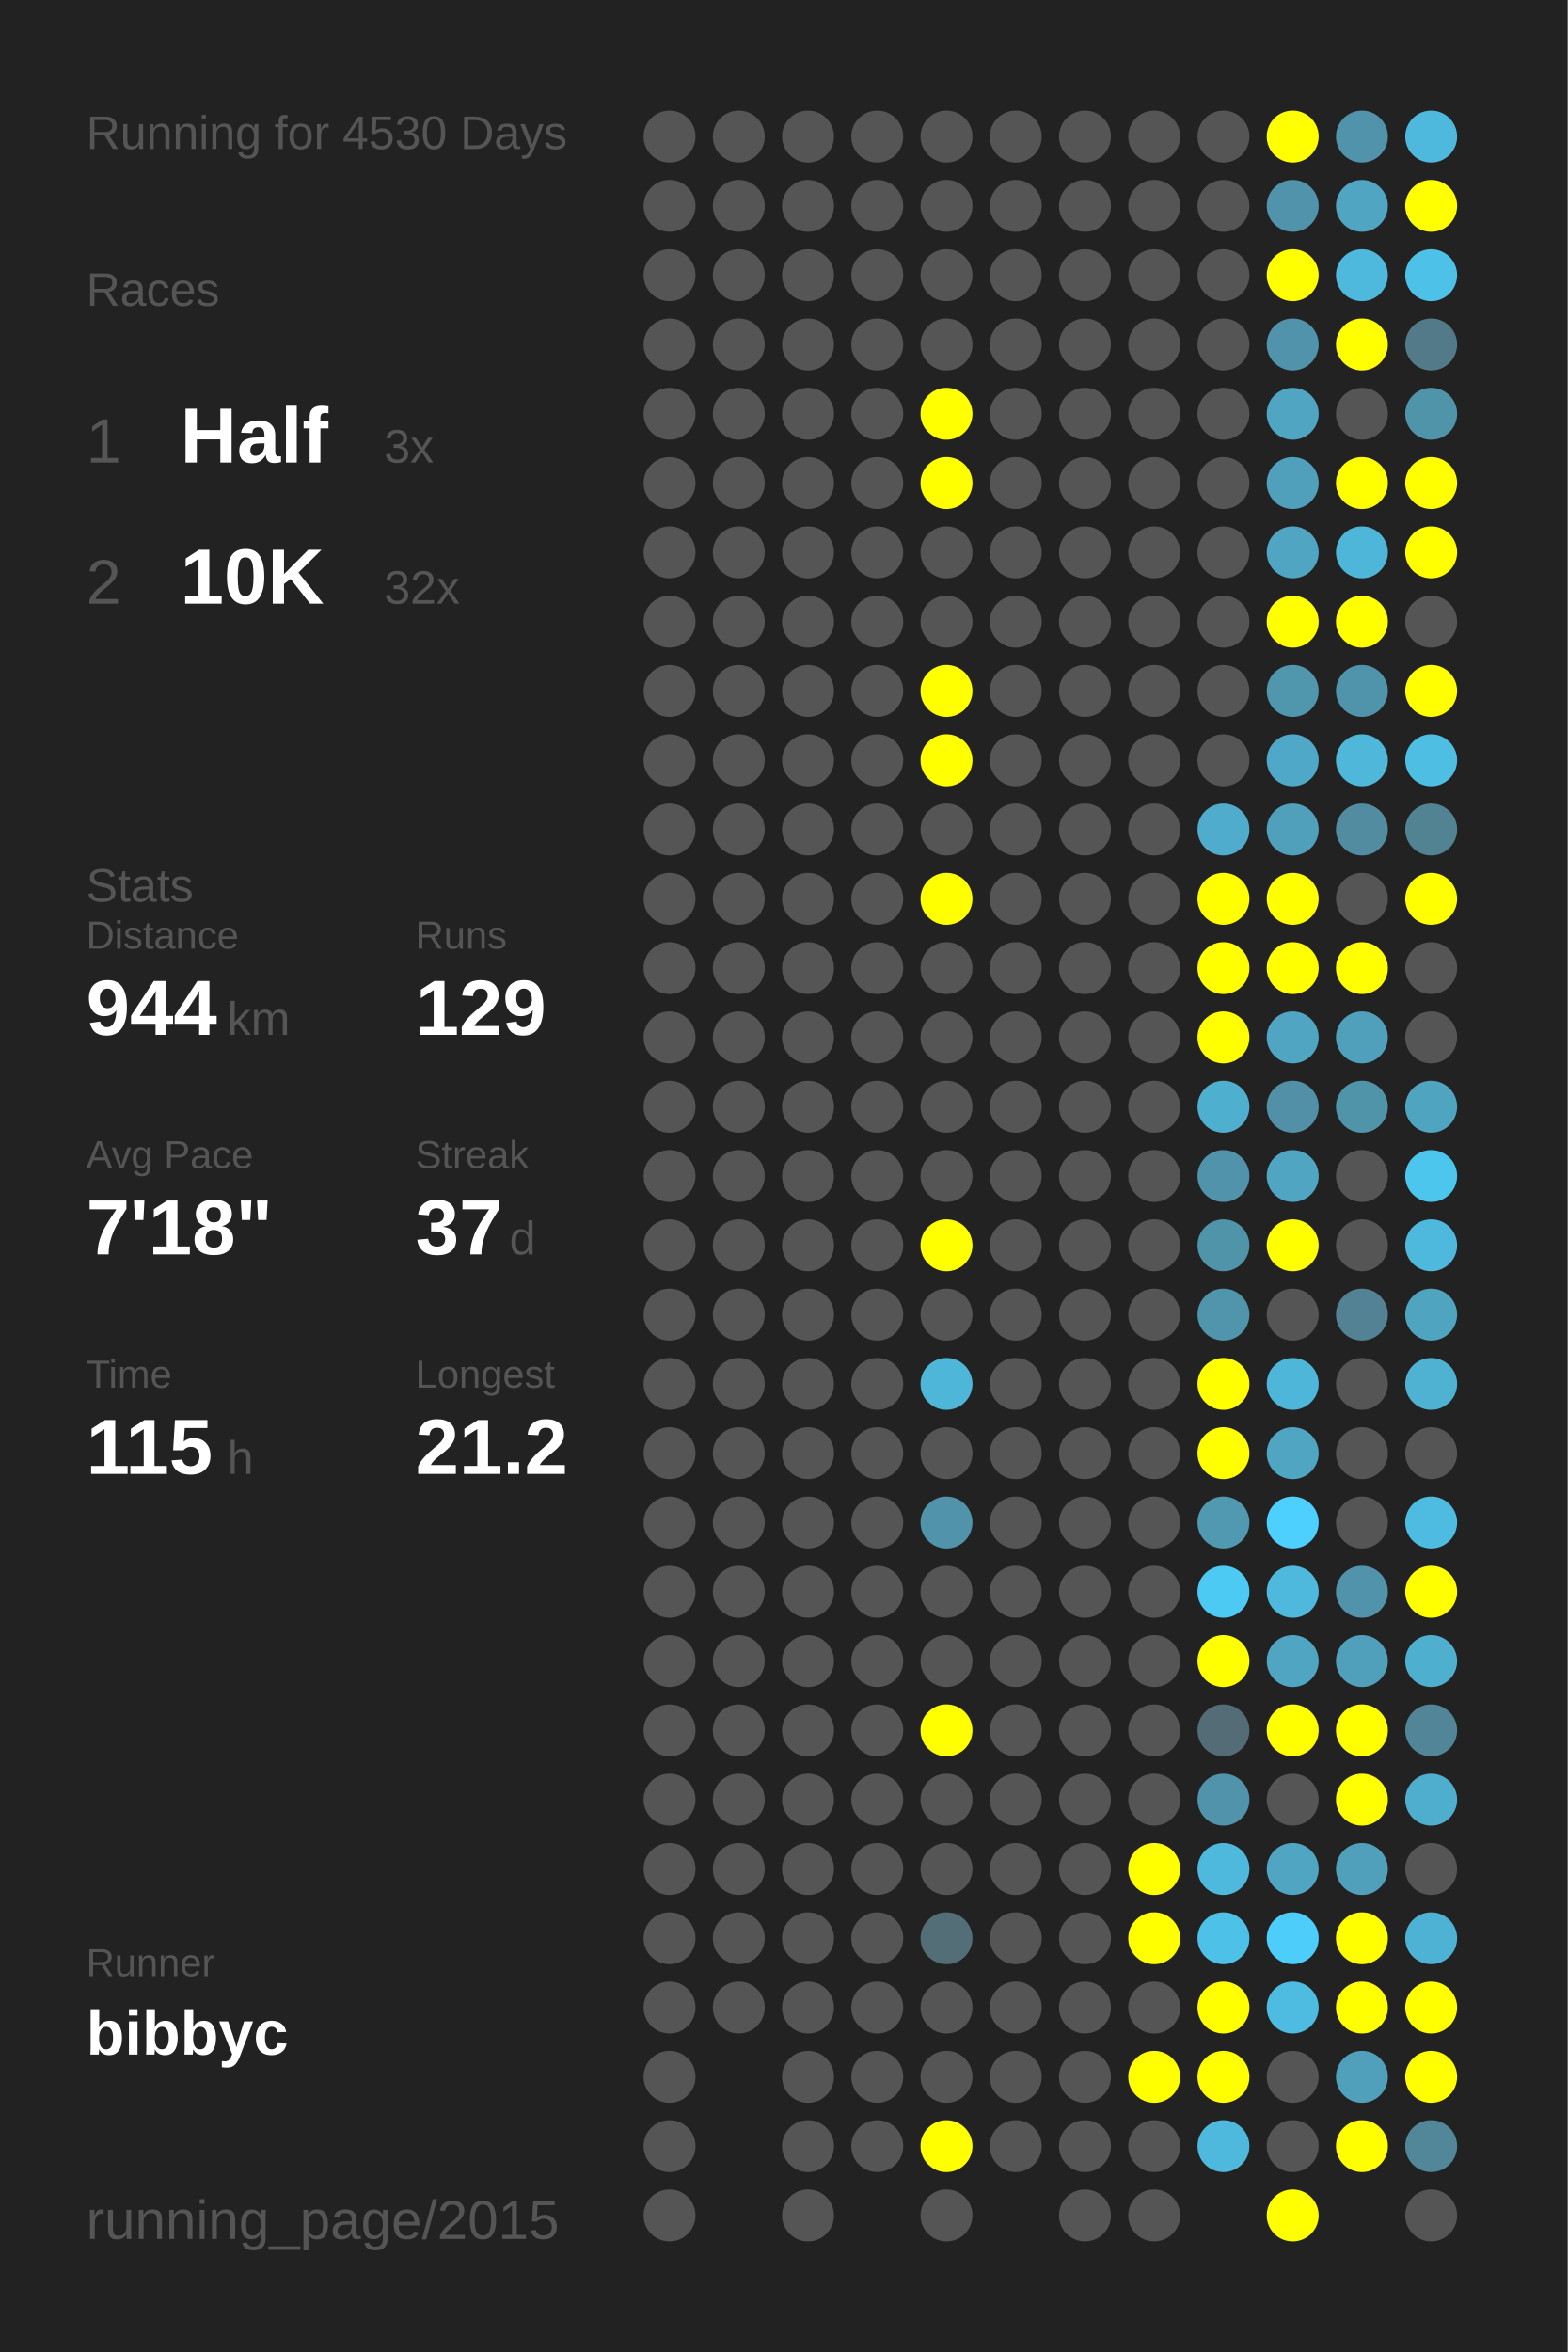
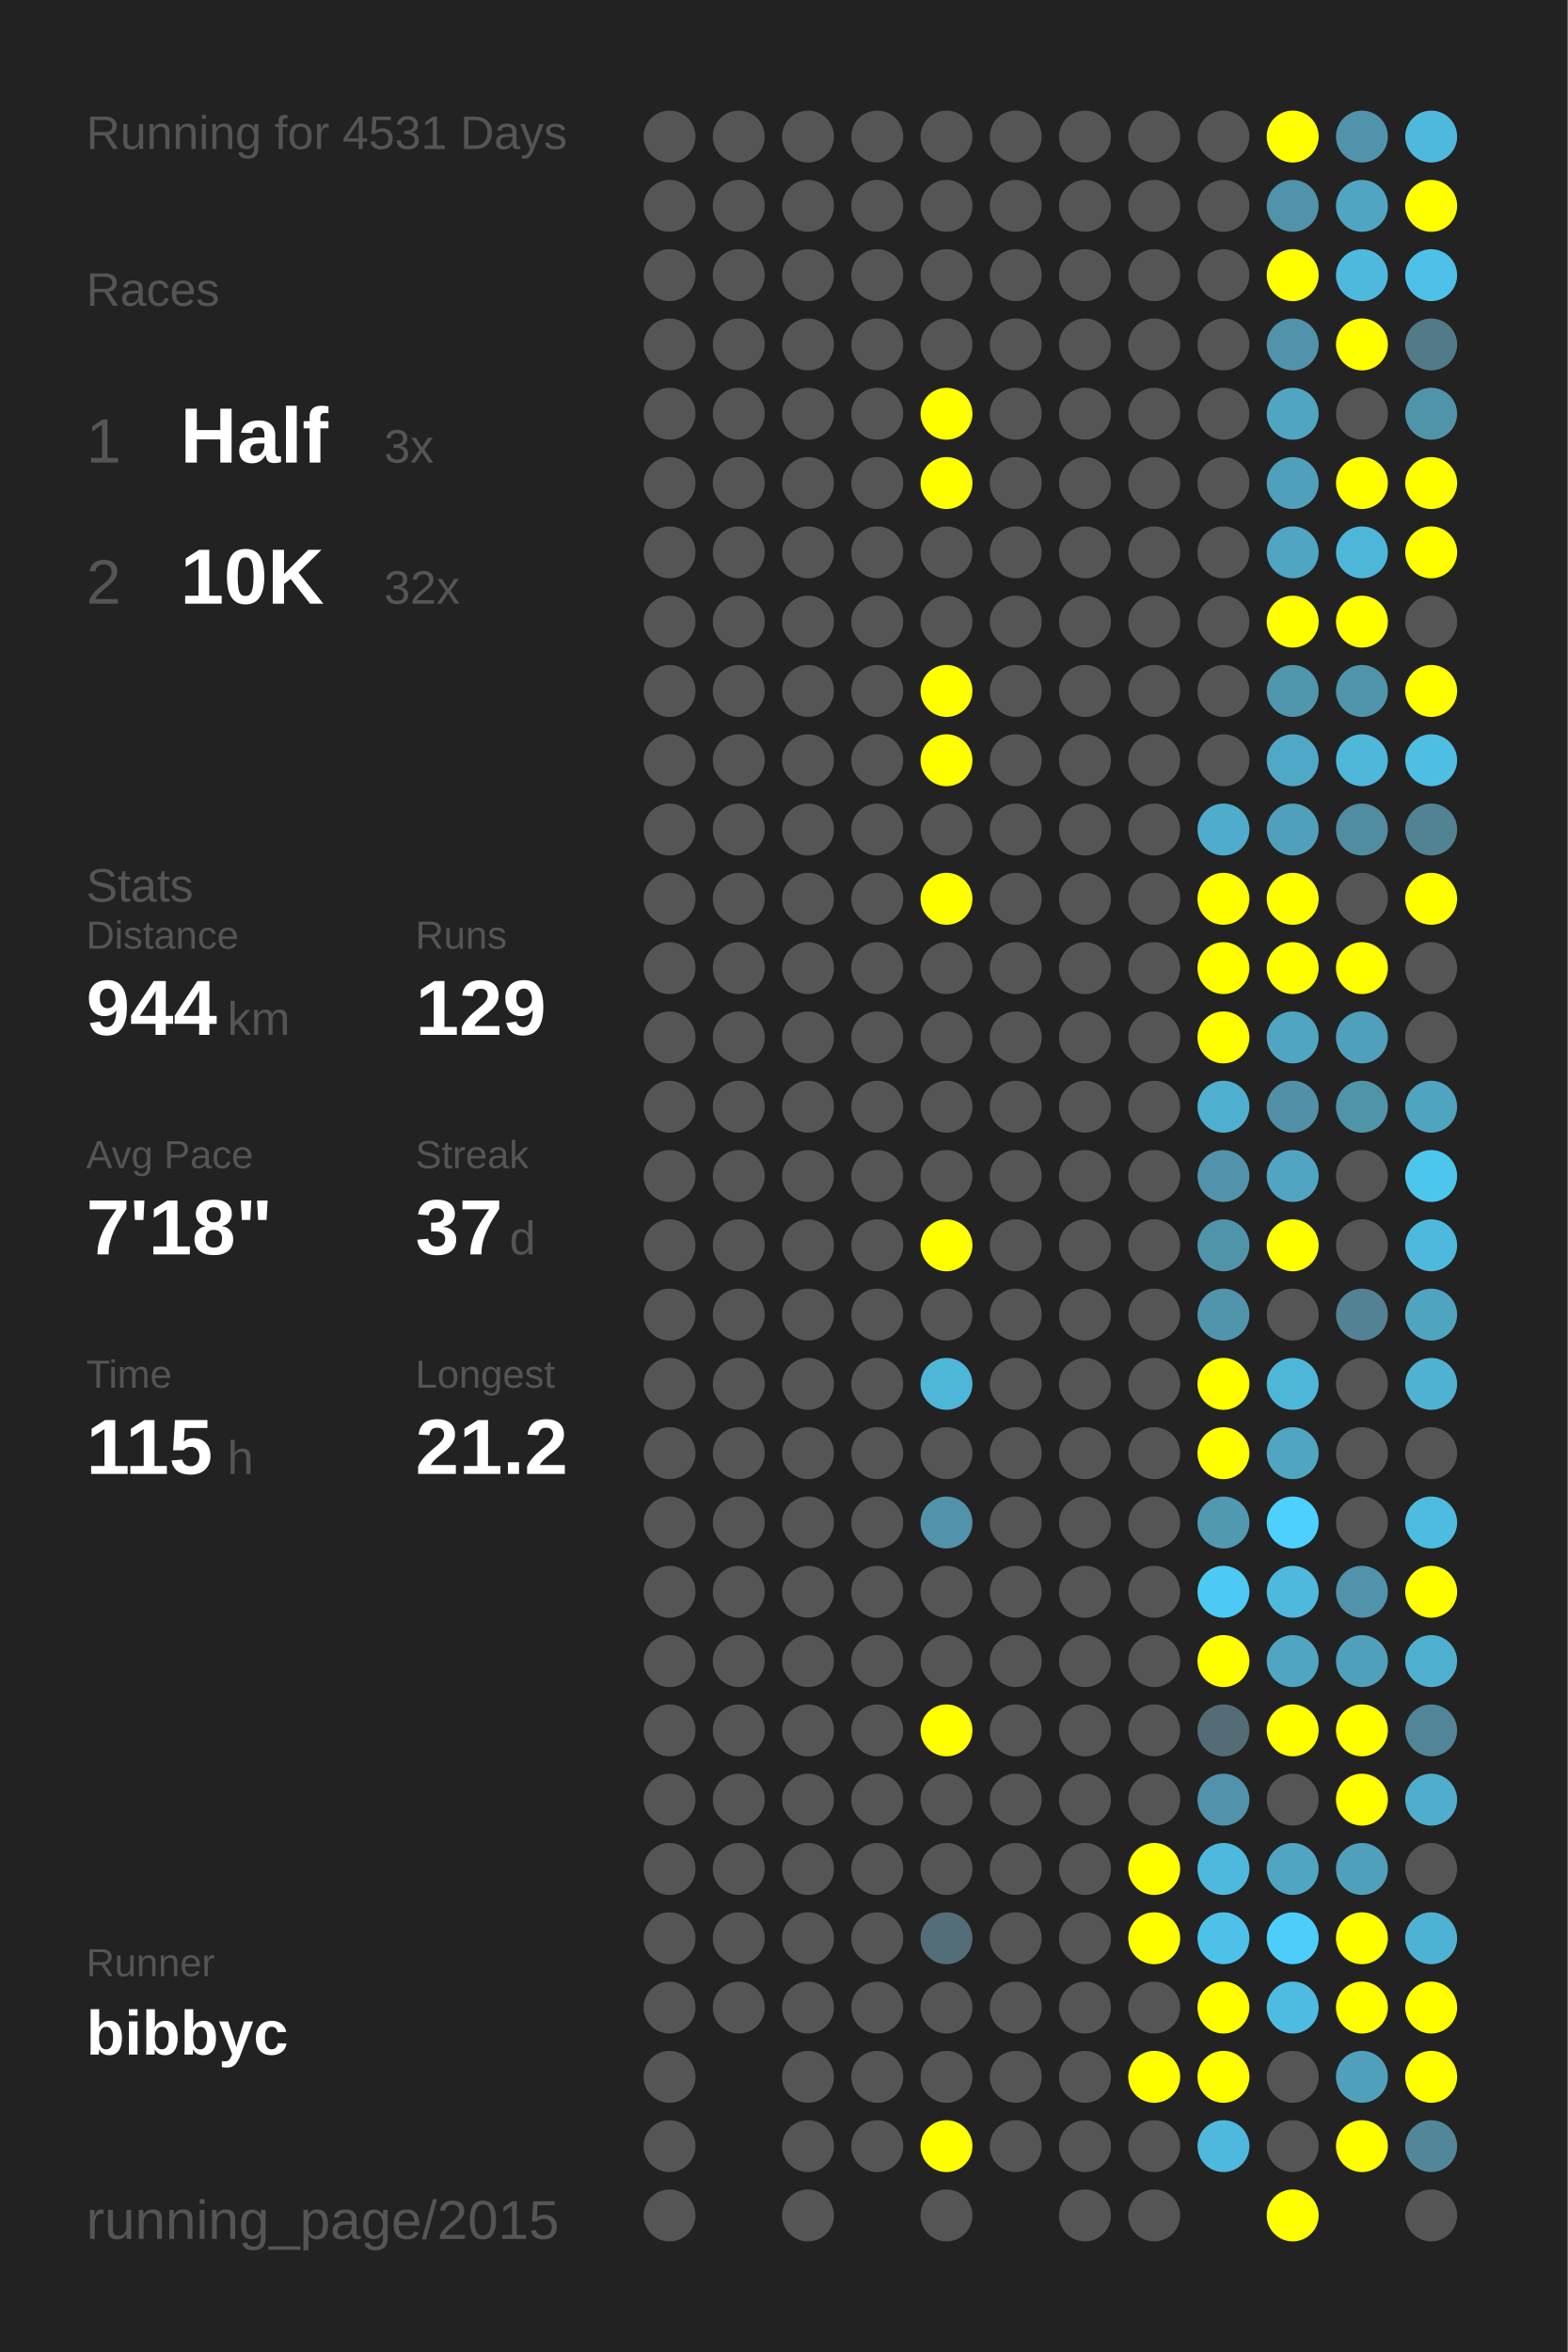
<svg xmlns="http://www.w3.org/2000/svg" baseProfile="full" height="300mm" version="1.1" viewBox="0,0,200,300" width="200mm">
  <defs />
  <rect fill="#222222" height="300" width="200" x="0" y="0" />
-   <text fill="#555555" style="font-size:6px; font-family:Arial;" x="11" y="19">Running for 4530 Days</text>
+   <text fill="#555555" style="font-size:6px; font-family:Arial;" x="11" y="19">Running for 4531 Days</text>
  <text fill="#555555" style="font-size:6px; font-family:Arial;" x="11" y="39">Races</text>
  <text fill="#555555" style="font-size:8px; font-family:Arial;" x="11" y="59">1</text>
  <text fill="#FFFFFF" style="font-size:10px; font-family:Arial; font-weight:bold;" x="23" y="59">Half</text>
  <text fill="#555555" style="font-size:6px; font-family:Arial;" x="49" y="59">3x</text>
  <text fill="#555555" style="font-size:8px; font-family:Arial;" x="11" y="77">2</text>
  <text fill="#FFFFFF" style="font-size:10px; font-family:Arial; font-weight:bold;" x="23" y="77">10K</text>
  <text fill="#555555" style="font-size:6px; font-family:Arial;" x="49" y="77">32x</text>
  <text fill="#555555" style="font-size:6px; font-family:Arial;" x="11" y="115">Stats</text>
  <text fill="#555555" style="font-size:5px; font-family:Arial;" x="11" y="121">Distance</text>
  <text fill="#FFFFFF" style="font-size:10px; font-family:Arial; font-weight:bold;" x="11" y="132">944</text>
  <text fill="#555555" style="font-size:6px; font-family:Arial;" x="29" y="132">km</text>
  <text fill="#555555" style="font-size:5px; font-family:Arial;" x="53" y="121">Runs</text>
  <text fill="#FFFFFF" style="font-size:10px; font-family:Arial; font-weight:bold;" x="53" y="132">129</text>
  <text fill="#555555" style="font-size:5px; font-family:Arial;" x="11" y="149">Avg Pace</text>
  <text fill="#FFFFFF" style="font-size:10px; font-family:Arial; font-weight:bold;" x="11" y="160">7'18"</text>
  <text fill="#555555" style="font-size:5px; font-family:Arial;" x="53" y="149">Streak</text>
  <text fill="#FFFFFF" style="font-size:10px; font-family:Arial; font-weight:bold;" x="53" y="160">37</text>
  <text fill="#555555" style="font-size:6px; font-family:Arial;" x="65" y="160">d</text>
  <text fill="#555555" style="font-size:5px; font-family:Arial;" x="11" y="177">Time</text>
  <text fill="#FFFFFF" style="font-size:10px; font-family:Arial; font-weight:bold;" x="11" y="188">115</text>
  <text fill="#555555" style="font-size:6px; font-family:Arial;" x="29" y="188">h</text>
  <text fill="#555555" style="font-size:5px; font-family:Arial;" x="53" y="177">Longest</text>
  <text fill="#FFFFFF" style="font-size:10px; font-family:Arial; font-weight:bold;" x="53" y="188">21.2</text>
  <text fill="#555555" style="font-size:5px; font-family:Arial;" x="11" y="252.065">Runner</text>
  <text fill="#FFFFFF" style="font-size:8px; font-family:Arial; font-weight:bold;" x="11" y="262.065">bibbyc</text>
  <text fill="#555555" style="font-size:7px; font-family:Arial;" x="11" y="285.581">running_page/2015</text>
  <circle cx="85.417" cy="17.419" fill="#555555" r="3.312" />
  <circle cx="85.417" cy="26.258" fill="#555555" r="3.312" />
  <circle cx="85.417" cy="35.097" fill="#555555" r="3.312" />
  <circle cx="85.417" cy="43.935" fill="#555555" r="3.312" />
  <circle cx="85.417" cy="52.774" fill="#555555" r="3.312" />
  <circle cx="85.417" cy="61.613" fill="#555555" r="3.312" />
  <circle cx="85.417" cy="70.452" fill="#555555" r="3.312" />
  <circle cx="85.417" cy="79.29" fill="#555555" r="3.312" />
  <circle cx="85.417" cy="88.129" fill="#555555" r="3.312" />
  <circle cx="85.417" cy="96.968" fill="#555555" r="3.312" />
  <circle cx="85.417" cy="105.806" fill="#555555" r="3.312" />
  <circle cx="85.417" cy="114.645" fill="#555555" r="3.312" />
  <circle cx="85.417" cy="123.484" fill="#555555" r="3.312" />
  <circle cx="85.417" cy="132.323" fill="#555555" r="3.312" />
  <circle cx="85.417" cy="141.161" fill="#555555" r="3.312" />
  <circle cx="85.417" cy="150" fill="#555555" r="3.312" />
  <circle cx="85.417" cy="158.839" fill="#555555" r="3.312" />
  <circle cx="85.417" cy="167.677" fill="#555555" r="3.312" />
  <circle cx="85.417" cy="176.516" fill="#555555" r="3.312" />
  <circle cx="85.417" cy="185.355" fill="#555555" r="3.312" />
  <circle cx="85.417" cy="194.194" fill="#555555" r="3.312" />
  <circle cx="85.417" cy="203.032" fill="#555555" r="3.312" />
  <circle cx="85.417" cy="211.871" fill="#555555" r="3.312" />
  <circle cx="85.417" cy="220.71" fill="#555555" r="3.312" />
  <circle cx="85.417" cy="229.548" fill="#555555" r="3.312" />
  <circle cx="85.417" cy="238.387" fill="#555555" r="3.312" />
  <circle cx="85.417" cy="247.226" fill="#555555" r="3.312" />
  <circle cx="85.417" cy="256.065" fill="#555555" r="3.312" />
  <circle cx="85.417" cy="264.903" fill="#555555" r="3.312" />
  <circle cx="85.417" cy="273.742" fill="#555555" r="3.312" />
  <circle cx="85.417" cy="282.581" fill="#555555" r="3.312" />
  <circle cx="94.25" cy="17.419" fill="#555555" r="3.312" />
  <circle cx="94.25" cy="26.258" fill="#555555" r="3.312" />
  <circle cx="94.25" cy="35.097" fill="#555555" r="3.312" />
  <circle cx="94.25" cy="43.935" fill="#555555" r="3.312" />
  <circle cx="94.25" cy="52.774" fill="#555555" r="3.312" />
  <circle cx="94.25" cy="61.613" fill="#555555" r="3.312" />
  <circle cx="94.25" cy="70.452" fill="#555555" r="3.312" />
  <circle cx="94.25" cy="79.29" fill="#555555" r="3.312" />
  <circle cx="94.25" cy="88.129" fill="#555555" r="3.312" />
  <circle cx="94.25" cy="96.968" fill="#555555" r="3.312" />
  <circle cx="94.25" cy="105.806" fill="#555555" r="3.312" />
  <circle cx="94.25" cy="114.645" fill="#555555" r="3.312" />
  <circle cx="94.25" cy="123.484" fill="#555555" r="3.312" />
  <circle cx="94.25" cy="132.323" fill="#555555" r="3.312" />
  <circle cx="94.25" cy="141.161" fill="#555555" r="3.312" />
  <circle cx="94.25" cy="150" fill="#555555" r="3.312" />
  <circle cx="94.25" cy="158.839" fill="#555555" r="3.312" />
  <circle cx="94.25" cy="167.677" fill="#555555" r="3.312" />
  <circle cx="94.25" cy="176.516" fill="#555555" r="3.312" />
  <circle cx="94.25" cy="185.355" fill="#555555" r="3.312" />
  <circle cx="94.25" cy="194.194" fill="#555555" r="3.312" />
  <circle cx="94.25" cy="203.032" fill="#555555" r="3.312" />
  <circle cx="94.25" cy="211.871" fill="#555555" r="3.312" />
  <circle cx="94.25" cy="220.71" fill="#555555" r="3.312" />
  <circle cx="94.25" cy="229.548" fill="#555555" r="3.312" />
  <circle cx="94.25" cy="238.387" fill="#555555" r="3.312" />
  <circle cx="94.25" cy="247.226" fill="#555555" r="3.312" />
  <circle cx="94.25" cy="256.065" fill="#555555" r="3.312" />
  <circle cx="103.083" cy="17.419" fill="#555555" r="3.312" />
  <circle cx="103.083" cy="26.258" fill="#555555" r="3.312" />
  <circle cx="103.083" cy="35.097" fill="#555555" r="3.312" />
  <circle cx="103.083" cy="43.935" fill="#555555" r="3.312" />
  <circle cx="103.083" cy="52.774" fill="#555555" r="3.312" />
  <circle cx="103.083" cy="61.613" fill="#555555" r="3.312" />
  <circle cx="103.083" cy="70.452" fill="#555555" r="3.312" />
  <circle cx="103.083" cy="79.29" fill="#555555" r="3.312" />
  <circle cx="103.083" cy="88.129" fill="#555555" r="3.312" />
  <circle cx="103.083" cy="96.968" fill="#555555" r="3.312" />
  <circle cx="103.083" cy="105.806" fill="#555555" r="3.312" />
  <circle cx="103.083" cy="114.645" fill="#555555" r="3.312" />
  <circle cx="103.083" cy="123.484" fill="#555555" r="3.312" />
  <circle cx="103.083" cy="132.323" fill="#555555" r="3.312" />
  <circle cx="103.083" cy="141.161" fill="#555555" r="3.312" />
  <circle cx="103.083" cy="150" fill="#555555" r="3.312" />
  <circle cx="103.083" cy="158.839" fill="#555555" r="3.312" />
  <circle cx="103.083" cy="167.677" fill="#555555" r="3.312" />
  <circle cx="103.083" cy="176.516" fill="#555555" r="3.312" />
  <circle cx="103.083" cy="185.355" fill="#555555" r="3.312" />
  <circle cx="103.083" cy="194.194" fill="#555555" r="3.312" />
  <circle cx="103.083" cy="203.032" fill="#555555" r="3.312" />
  <circle cx="103.083" cy="211.871" fill="#555555" r="3.312" />
  <circle cx="103.083" cy="220.71" fill="#555555" r="3.312" />
  <circle cx="103.083" cy="229.548" fill="#555555" r="3.312" />
  <circle cx="103.083" cy="238.387" fill="#555555" r="3.312" />
  <circle cx="103.083" cy="247.226" fill="#555555" r="3.312" />
  <circle cx="103.083" cy="256.065" fill="#555555" r="3.312" />
  <circle cx="103.083" cy="264.903" fill="#555555" r="3.312" />
  <circle cx="103.083" cy="273.742" fill="#555555" r="3.312" />
  <circle cx="103.083" cy="282.581" fill="#555555" r="3.312" />
  <circle cx="111.917" cy="17.419" fill="#555555" r="3.312" />
  <circle cx="111.917" cy="26.258" fill="#555555" r="3.312" />
  <circle cx="111.917" cy="35.097" fill="#555555" r="3.312" />
  <circle cx="111.917" cy="43.935" fill="#555555" r="3.312" />
  <circle cx="111.917" cy="52.774" fill="#555555" r="3.312" />
  <circle cx="111.917" cy="61.613" fill="#555555" r="3.312" />
  <circle cx="111.917" cy="70.452" fill="#555555" r="3.312" />
  <circle cx="111.917" cy="79.29" fill="#555555" r="3.312" />
  <circle cx="111.917" cy="88.129" fill="#555555" r="3.312" />
  <circle cx="111.917" cy="96.968" fill="#555555" r="3.312" />
  <circle cx="111.917" cy="105.806" fill="#555555" r="3.312" />
  <circle cx="111.917" cy="114.645" fill="#555555" r="3.312" />
  <circle cx="111.917" cy="123.484" fill="#555555" r="3.312" />
  <circle cx="111.917" cy="132.323" fill="#555555" r="3.312" />
  <circle cx="111.917" cy="141.161" fill="#555555" r="3.312" />
  <circle cx="111.917" cy="150" fill="#555555" r="3.312" />
  <circle cx="111.917" cy="158.839" fill="#555555" r="3.312" />
  <circle cx="111.917" cy="167.677" fill="#555555" r="3.312" />
  <circle cx="111.917" cy="176.516" fill="#555555" r="3.312" />
  <circle cx="111.917" cy="185.355" fill="#555555" r="3.312" />
  <circle cx="111.917" cy="194.194" fill="#555555" r="3.312" />
  <circle cx="111.917" cy="203.032" fill="#555555" r="3.312" />
  <circle cx="111.917" cy="211.871" fill="#555555" r="3.312" />
  <circle cx="111.917" cy="220.71" fill="#555555" r="3.312" />
  <circle cx="111.917" cy="229.548" fill="#555555" r="3.312" />
  <circle cx="111.917" cy="238.387" fill="#555555" r="3.312" />
  <circle cx="111.917" cy="247.226" fill="#555555" r="3.312" />
  <circle cx="111.917" cy="256.065" fill="#555555" r="3.312" />
  <circle cx="111.917" cy="264.903" fill="#555555" r="3.312" />
  <circle cx="111.917" cy="273.742" fill="#555555" r="3.312" />
  <circle cx="120.75" cy="17.419" fill="#555555" r="3.312" />
  <circle cx="120.75" cy="26.258" fill="#555555" r="3.312" />
  <circle cx="120.75" cy="35.097" fill="#555555" r="3.312" />
  <circle cx="120.75" cy="43.935" fill="#555555" r="3.312" />
  <circle cx="120.75" cy="52.774" fill="#FFFF00" r="3.312" />
  <circle cx="120.75" cy="61.613" fill="#FFFF00" r="3.312" />
  <circle cx="120.75" cy="70.452" fill="#555555" r="3.312" />
  <circle cx="120.75" cy="79.29" fill="#555555" r="3.312" />
  <circle cx="120.75" cy="88.129" fill="#FFFF00" r="3.312" />
  <circle cx="120.75" cy="96.968" fill="#FFFF00" r="3.312" />
  <circle cx="120.75" cy="105.806" fill="#555555" r="3.312" />
  <circle cx="120.75" cy="114.645" fill="#FFFF00" r="3.312" />
  <circle cx="120.75" cy="123.484" fill="#555555" r="3.312" />
  <circle cx="120.75" cy="132.323" fill="#555555" r="3.312" />
  <circle cx="120.75" cy="141.161" fill="#555555" r="3.312" />
  <circle cx="120.75" cy="150" fill="#555555" r="3.312" />
  <circle cx="120.75" cy="158.839" fill="#FFFF00" r="3.312" />
  <circle cx="120.75" cy="167.677" fill="#555555" r="3.312" />
  <circle cx="120.75" cy="176.516" fill="#4eb6d9" r="3.312" />
  <circle cx="120.75" cy="185.355" fill="#555555" r="3.312" />
  <circle cx="120.75" cy="194.194" fill="#5093aa" r="3.312" />
  <circle cx="120.75" cy="203.032" fill="#555555" r="3.312" />
  <circle cx="120.75" cy="211.871" fill="#555555" r="3.312" />
  <circle cx="120.75" cy="220.71" fill="#FFFF00" r="3.312" />
  <circle cx="120.75" cy="229.548" fill="#555555" r="3.312" />
  <circle cx="120.75" cy="238.387" fill="#555555" r="3.312" />
  <circle cx="120.75" cy="247.226" fill="#536e77" r="3.312" />
  <circle cx="120.75" cy="256.065" fill="#555555" r="3.312" />
  <circle cx="120.75" cy="264.903" fill="#555555" r="3.312" />
  <circle cx="120.75" cy="273.742" fill="#FFFF00" r="3.312" />
  <circle cx="120.75" cy="282.581" fill="#555555" r="3.312" />
  <circle cx="129.583" cy="17.419" fill="#555555" r="3.312" />
  <circle cx="129.583" cy="26.258" fill="#555555" r="3.312" />
  <circle cx="129.583" cy="35.097" fill="#555555" r="3.312" />
  <circle cx="129.583" cy="43.935" fill="#555555" r="3.312" />
  <circle cx="129.583" cy="52.774" fill="#555555" r="3.312" />
  <circle cx="129.583" cy="61.613" fill="#555555" r="3.312" />
  <circle cx="129.583" cy="70.452" fill="#555555" r="3.312" />
  <circle cx="129.583" cy="79.29" fill="#555555" r="3.312" />
  <circle cx="129.583" cy="88.129" fill="#555555" r="3.312" />
  <circle cx="129.583" cy="96.968" fill="#555555" r="3.312" />
  <circle cx="129.583" cy="105.806" fill="#555555" r="3.312" />
  <circle cx="129.583" cy="114.645" fill="#555555" r="3.312" />
  <circle cx="129.583" cy="123.484" fill="#555555" r="3.312" />
  <circle cx="129.583" cy="132.323" fill="#555555" r="3.312" />
  <circle cx="129.583" cy="141.161" fill="#555555" r="3.312" />
  <circle cx="129.583" cy="150" fill="#555555" r="3.312" />
  <circle cx="129.583" cy="158.839" fill="#555555" r="3.312" />
  <circle cx="129.583" cy="167.677" fill="#555555" r="3.312" />
  <circle cx="129.583" cy="176.516" fill="#555555" r="3.312" />
  <circle cx="129.583" cy="185.355" fill="#555555" r="3.312" />
  <circle cx="129.583" cy="194.194" fill="#555555" r="3.312" />
  <circle cx="129.583" cy="203.032" fill="#555555" r="3.312" />
  <circle cx="129.583" cy="211.871" fill="#555555" r="3.312" />
  <circle cx="129.583" cy="220.71" fill="#555555" r="3.312" />
  <circle cx="129.583" cy="229.548" fill="#555555" r="3.312" />
  <circle cx="129.583" cy="238.387" fill="#555555" r="3.312" />
  <circle cx="129.583" cy="247.226" fill="#555555" r="3.312" />
  <circle cx="129.583" cy="256.065" fill="#555555" r="3.312" />
  <circle cx="129.583" cy="264.903" fill="#555555" r="3.312" />
  <circle cx="129.583" cy="273.742" fill="#555555" r="3.312" />
  <circle cx="138.417" cy="17.419" fill="#555555" r="3.312" />
  <circle cx="138.417" cy="26.258" fill="#555555" r="3.312" />
  <circle cx="138.417" cy="35.097" fill="#555555" r="3.312" />
  <circle cx="138.417" cy="43.935" fill="#555555" r="3.312" />
  <circle cx="138.417" cy="52.774" fill="#555555" r="3.312" />
  <circle cx="138.417" cy="61.613" fill="#555555" r="3.312" />
  <circle cx="138.417" cy="70.452" fill="#555555" r="3.312" />
  <circle cx="138.417" cy="79.29" fill="#555555" r="3.312" />
  <circle cx="138.417" cy="88.129" fill="#555555" r="3.312" />
  <circle cx="138.417" cy="96.968" fill="#555555" r="3.312" />
  <circle cx="138.417" cy="105.806" fill="#555555" r="3.312" />
  <circle cx="138.417" cy="114.645" fill="#555555" r="3.312" />
  <circle cx="138.417" cy="123.484" fill="#555555" r="3.312" />
  <circle cx="138.417" cy="132.323" fill="#555555" r="3.312" />
  <circle cx="138.417" cy="141.161" fill="#555555" r="3.312" />
  <circle cx="138.417" cy="150" fill="#555555" r="3.312" />
  <circle cx="138.417" cy="158.839" fill="#555555" r="3.312" />
  <circle cx="138.417" cy="167.677" fill="#555555" r="3.312" />
  <circle cx="138.417" cy="176.516" fill="#555555" r="3.312" />
  <circle cx="138.417" cy="185.355" fill="#555555" r="3.312" />
  <circle cx="138.417" cy="194.194" fill="#555555" r="3.312" />
  <circle cx="138.417" cy="203.032" fill="#555555" r="3.312" />
  <circle cx="138.417" cy="211.871" fill="#555555" r="3.312" />
  <circle cx="138.417" cy="220.71" fill="#555555" r="3.312" />
  <circle cx="138.417" cy="229.548" fill="#555555" r="3.312" />
  <circle cx="138.417" cy="238.387" fill="#555555" r="3.312" />
  <circle cx="138.417" cy="247.226" fill="#555555" r="3.312" />
  <circle cx="138.417" cy="256.065" fill="#555555" r="3.312" />
  <circle cx="138.417" cy="264.903" fill="#555555" r="3.312" />
  <circle cx="138.417" cy="273.742" fill="#555555" r="3.312" />
  <circle cx="138.417" cy="282.581" fill="#555555" r="3.312" />
  <circle cx="147.25" cy="17.419" fill="#555555" r="3.312" />
  <circle cx="147.25" cy="26.258" fill="#555555" r="3.312" />
  <circle cx="147.25" cy="35.097" fill="#555555" r="3.312" />
  <circle cx="147.25" cy="43.935" fill="#555555" r="3.312" />
  <circle cx="147.25" cy="52.774" fill="#555555" r="3.312" />
  <circle cx="147.25" cy="61.613" fill="#555555" r="3.312" />
  <circle cx="147.25" cy="70.452" fill="#555555" r="3.312" />
  <circle cx="147.25" cy="79.29" fill="#555555" r="3.312" />
  <circle cx="147.25" cy="88.129" fill="#555555" r="3.312" />
  <circle cx="147.25" cy="96.968" fill="#555555" r="3.312" />
  <circle cx="147.25" cy="105.806" fill="#555555" r="3.312" />
  <circle cx="147.25" cy="114.645" fill="#555555" r="3.312" />
  <circle cx="147.25" cy="123.484" fill="#555555" r="3.312" />
  <circle cx="147.25" cy="132.323" fill="#555555" r="3.312" />
  <circle cx="147.25" cy="141.161" fill="#555555" r="3.312" />
  <circle cx="147.25" cy="150" fill="#555555" r="3.312" />
  <circle cx="147.25" cy="158.839" fill="#555555" r="3.312" />
  <circle cx="147.25" cy="167.677" fill="#555555" r="3.312" />
  <circle cx="147.25" cy="176.516" fill="#555555" r="3.312" />
  <circle cx="147.25" cy="185.355" fill="#555555" r="3.312" />
  <circle cx="147.25" cy="194.194" fill="#555555" r="3.312" />
  <circle cx="147.25" cy="203.032" fill="#555555" r="3.312" />
  <circle cx="147.25" cy="211.871" fill="#555555" r="3.312" />
  <circle cx="147.25" cy="220.71" fill="#555555" r="3.312" />
  <circle cx="147.25" cy="229.548" fill="#555555" r="3.312" />
  <circle cx="147.25" cy="238.387" fill="#FFFF00" r="3.312" />
  <circle cx="147.25" cy="247.226" fill="#FFFF00" r="3.312" />
  <circle cx="147.25" cy="256.065" fill="#555555" r="3.312" />
  <circle cx="147.25" cy="264.903" fill="#FFFF00" r="3.312" />
  <circle cx="147.25" cy="273.742" fill="#555555" r="3.312" />
  <circle cx="147.25" cy="282.581" fill="#555555" r="3.312" />
  <circle cx="156.083" cy="17.419" fill="#555555" r="3.312" />
  <circle cx="156.083" cy="26.258" fill="#555555" r="3.312" />
  <circle cx="156.083" cy="35.097" fill="#555555" r="3.312" />
  <circle cx="156.083" cy="43.935" fill="#555555" r="3.312" />
  <circle cx="156.083" cy="52.774" fill="#555555" r="3.312" />
  <circle cx="156.083" cy="61.613" fill="#555555" r="3.312" />
  <circle cx="156.083" cy="70.452" fill="#555555" r="3.312" />
  <circle cx="156.083" cy="79.29" fill="#555555" r="3.312" />
  <circle cx="156.083" cy="88.129" fill="#555555" r="3.312" />
  <circle cx="156.083" cy="96.968" fill="#555555" r="3.312" />
  <circle cx="156.083" cy="105.806" fill="#4faccc" r="3.312" />
  <circle cx="156.083" cy="114.645" fill="#FFFF00" r="3.312" />
  <circle cx="156.083" cy="123.484" fill="#FFFF00" r="3.312" />
  <circle cx="156.083" cy="132.323" fill="#FFFF00" r="3.312" />
  <circle cx="156.083" cy="141.161" fill="#4fafcf" r="3.312" />
  <circle cx="156.083" cy="150" fill="#5093aa" r="3.312" />
  <circle cx="156.083" cy="158.839" fill="#5094aa" r="3.312" />
  <circle cx="156.083" cy="167.677" fill="#5095ac" r="3.312" />
  <circle cx="156.083" cy="176.516" fill="#FFFF00" r="3.312" />
  <circle cx="156.083" cy="185.355" fill="#FFFF00" r="3.312" />
  <circle cx="156.083" cy="194.194" fill="#5099b1" r="3.312" />
  <circle cx="156.083" cy="203.032" fill="#4dcaf4" r="3.312" />
  <circle cx="156.083" cy="211.871" fill="#FFFF00" r="3.312" />
  <circle cx="156.083" cy="220.71" fill="#536c75" r="3.312" />
  <circle cx="156.083" cy="229.548" fill="#5093aa" r="3.312" />
  <circle cx="156.083" cy="238.387" fill="#4eb9dd" r="3.312" />
  <circle cx="156.083" cy="247.226" fill="#4ec1e8" r="3.312" />
  <circle cx="156.083" cy="256.065" fill="#FFFF00" r="3.312" />
  <circle cx="156.083" cy="264.903" fill="#FFFF00" r="3.312" />
  <circle cx="156.083" cy="273.742" fill="#4eb9dd" r="3.312" />
  <circle cx="164.917" cy="17.419" fill="#FFFF00" r="3.312" />
  <circle cx="164.917" cy="26.258" fill="#5093aa" r="3.312" />
  <circle cx="164.917" cy="35.097" fill="#FFFF00" r="3.312" />
  <circle cx="164.917" cy="43.935" fill="#5093aa" r="3.312" />
  <circle cx="164.917" cy="52.774" fill="#4fa5c2" r="3.312" />
  <circle cx="164.917" cy="61.613" fill="#50a0bb" r="3.312" />
  <circle cx="164.917" cy="70.452" fill="#4fa5c2" r="3.312" />
  <circle cx="164.917" cy="79.29" fill="#FFFF00" r="3.312" />
  <circle cx="164.917" cy="88.129" fill="#5096ad" r="3.312" />
  <circle cx="164.917" cy="96.968" fill="#4fa8c7" r="3.312" />
  <circle cx="164.917" cy="105.806" fill="#50a0bb" r="3.312" />
  <circle cx="164.917" cy="114.645" fill="#FFFF00" r="3.312" />
  <circle cx="164.917" cy="123.484" fill="#FFFF00" r="3.312" />
  <circle cx="164.917" cy="132.323" fill="#4fa5c2" r="3.312" />
  <circle cx="164.917" cy="141.161" fill="#5190a6" r="3.312" />
  <circle cx="164.917" cy="150" fill="#4fa5c2" r="3.312" />
  <circle cx="164.917" cy="158.839" fill="#FFFF00" r="3.312" />
  <circle cx="164.917" cy="167.677" fill="#555555" r="3.312" />
  <circle cx="164.917" cy="176.516" fill="#4eb6d9" r="3.312" />
  <circle cx="164.917" cy="185.355" fill="#4fa5c2" r="3.312" />
  <circle cx="164.917" cy="194.194" fill="#4dd0fd" r="3.312" />
  <circle cx="164.917" cy="203.032" fill="#4eb9dd" r="3.312" />
  <circle cx="164.917" cy="211.871" fill="#4fa5c2" r="3.312" />
  <circle cx="164.917" cy="220.71" fill="#FFFF00" r="3.312" />
  <circle cx="164.917" cy="229.548" fill="#555555" r="3.312" />
  <circle cx="164.917" cy="238.387" fill="#4fa5c2" r="3.312" />
  <circle cx="164.917" cy="247.226" fill="#4dcdf9" r="3.312" />
  <circle cx="164.917" cy="256.065" fill="#4ebbe1" r="3.312" />
  <circle cx="164.917" cy="264.903" fill="#555555" r="3.312" />
  <circle cx="164.917" cy="273.742" fill="#555555" r="3.312" />
  <circle cx="164.917" cy="282.581" fill="#FFFF00" r="3.312" />
  <circle cx="173.75" cy="17.419" fill="#5093aa" r="3.312" />
  <circle cx="173.75" cy="26.258" fill="#4fa5c2" r="3.312" />
  <circle cx="173.75" cy="35.097" fill="#4eb9dd" r="3.312" />
  <circle cx="173.75" cy="43.935" fill="#FFFF00" r="3.312" />
  <circle cx="173.75" cy="52.774" fill="#555555" r="3.312" />
  <circle cx="173.75" cy="61.613" fill="#FFFF00" r="3.312" />
  <circle cx="173.75" cy="70.452" fill="#4eb6d9" r="3.312" />
  <circle cx="173.75" cy="79.29" fill="#FFFF00" r="3.312" />
  <circle cx="173.75" cy="88.129" fill="#5094ab" r="3.312" />
  <circle cx="173.75" cy="96.968" fill="#4eb7da" r="3.312" />
  <circle cx="173.75" cy="105.806" fill="#518ca0" r="3.312" />
  <circle cx="173.75" cy="114.645" fill="#555555" r="3.312" />
  <circle cx="173.75" cy="123.484" fill="#FFFF00" r="3.312" />
  <circle cx="173.75" cy="132.323" fill="#50a0bb" r="3.312" />
  <circle cx="173.75" cy="141.161" fill="#5094aa" r="3.312" />
  <circle cx="173.75" cy="150" fill="#555555" r="3.312" />
  <circle cx="173.75" cy="158.839" fill="#555555" r="3.312" />
  <circle cx="173.75" cy="167.677" fill="#528293" r="3.312" />
  <circle cx="173.75" cy="176.516" fill="#555555" r="3.312" />
  <circle cx="173.75" cy="185.355" fill="#555555" r="3.312" />
  <circle cx="173.75" cy="194.194" fill="#555555" r="3.312" />
  <circle cx="173.75" cy="203.032" fill="#5093aa" r="3.312" />
  <circle cx="173.75" cy="211.871" fill="#50a0bb" r="3.312" />
  <circle cx="173.75" cy="220.71" fill="#FFFF00" r="3.312" />
  <circle cx="173.75" cy="229.548" fill="#FFFF00" r="3.312" />
  <circle cx="173.75" cy="238.387" fill="#50a0bb" r="3.312" />
  <circle cx="173.75" cy="247.226" fill="#FFFF00" r="3.312" />
  <circle cx="173.75" cy="256.065" fill="#FFFF00" r="3.312" />
  <circle cx="173.75" cy="264.903" fill="#50a0bb" r="3.312" />
  <circle cx="173.75" cy="273.742" fill="#FFFF00" r="3.312" />
  <circle cx="182.583" cy="17.419" fill="#4eb9dd" r="3.312" />
  <circle cx="182.583" cy="26.258" fill="#FFFF00" r="3.312" />
  <circle cx="182.583" cy="35.097" fill="#4ec1e8" r="3.312" />
  <circle cx="182.583" cy="43.935" fill="#527a88" r="3.312" />
  <circle cx="182.583" cy="52.774" fill="#5094aa" r="3.312" />
  <circle cx="182.583" cy="61.613" fill="#FFFF00" r="3.312" />
  <circle cx="182.583" cy="70.452" fill="#FFFF00" r="3.312" />
  <circle cx="182.583" cy="79.29" fill="#555555" r="3.312" />
  <circle cx="182.583" cy="88.129" fill="#FFFF00" r="3.312" />
  <circle cx="182.583" cy="96.968" fill="#4ebee3" r="3.312" />
  <circle cx="182.583" cy="105.806" fill="#528393" r="3.312" />
  <circle cx="182.583" cy="114.645" fill="#FFFF00" r="3.312" />
  <circle cx="182.583" cy="123.484" fill="#555555" r="3.312" />
  <circle cx="182.583" cy="132.323" fill="#555555" r="3.312" />
  <circle cx="182.583" cy="141.161" fill="#4fa4c0" r="3.312" />
  <circle cx="182.583" cy="150" fill="#4dc6ee" r="3.312" />
  <circle cx="182.583" cy="158.839" fill="#4eb9dd" r="3.312" />
  <circle cx="182.583" cy="167.677" fill="#4fa4c0" r="3.312" />
  <circle cx="182.583" cy="176.516" fill="#4fb2d3" r="3.312" />
  <circle cx="182.583" cy="185.355" fill="#555555" r="3.312" />
  <circle cx="182.583" cy="194.194" fill="#4ebce1" r="3.312" />
  <circle cx="182.583" cy="203.032" fill="#FFFF00" r="3.312" />
  <circle cx="182.583" cy="211.871" fill="#4fafcf" r="3.312" />
  <circle cx="182.583" cy="220.71" fill="#518597" r="3.312" />
  <circle cx="182.583" cy="229.548" fill="#4faece" r="3.312" />
  <circle cx="182.583" cy="238.387" fill="#555555" r="3.312" />
  <circle cx="182.583" cy="247.226" fill="#4eb2d4" r="3.312" />
  <circle cx="182.583" cy="256.065" fill="#FFFF00" r="3.312" />
  <circle cx="182.583" cy="264.903" fill="#FFFF00" r="3.312" />
  <circle cx="182.583" cy="273.742" fill="#518799" r="3.312" />
  <circle cx="182.583" cy="282.581" fill="#555555" r="3.312" />
</svg>
